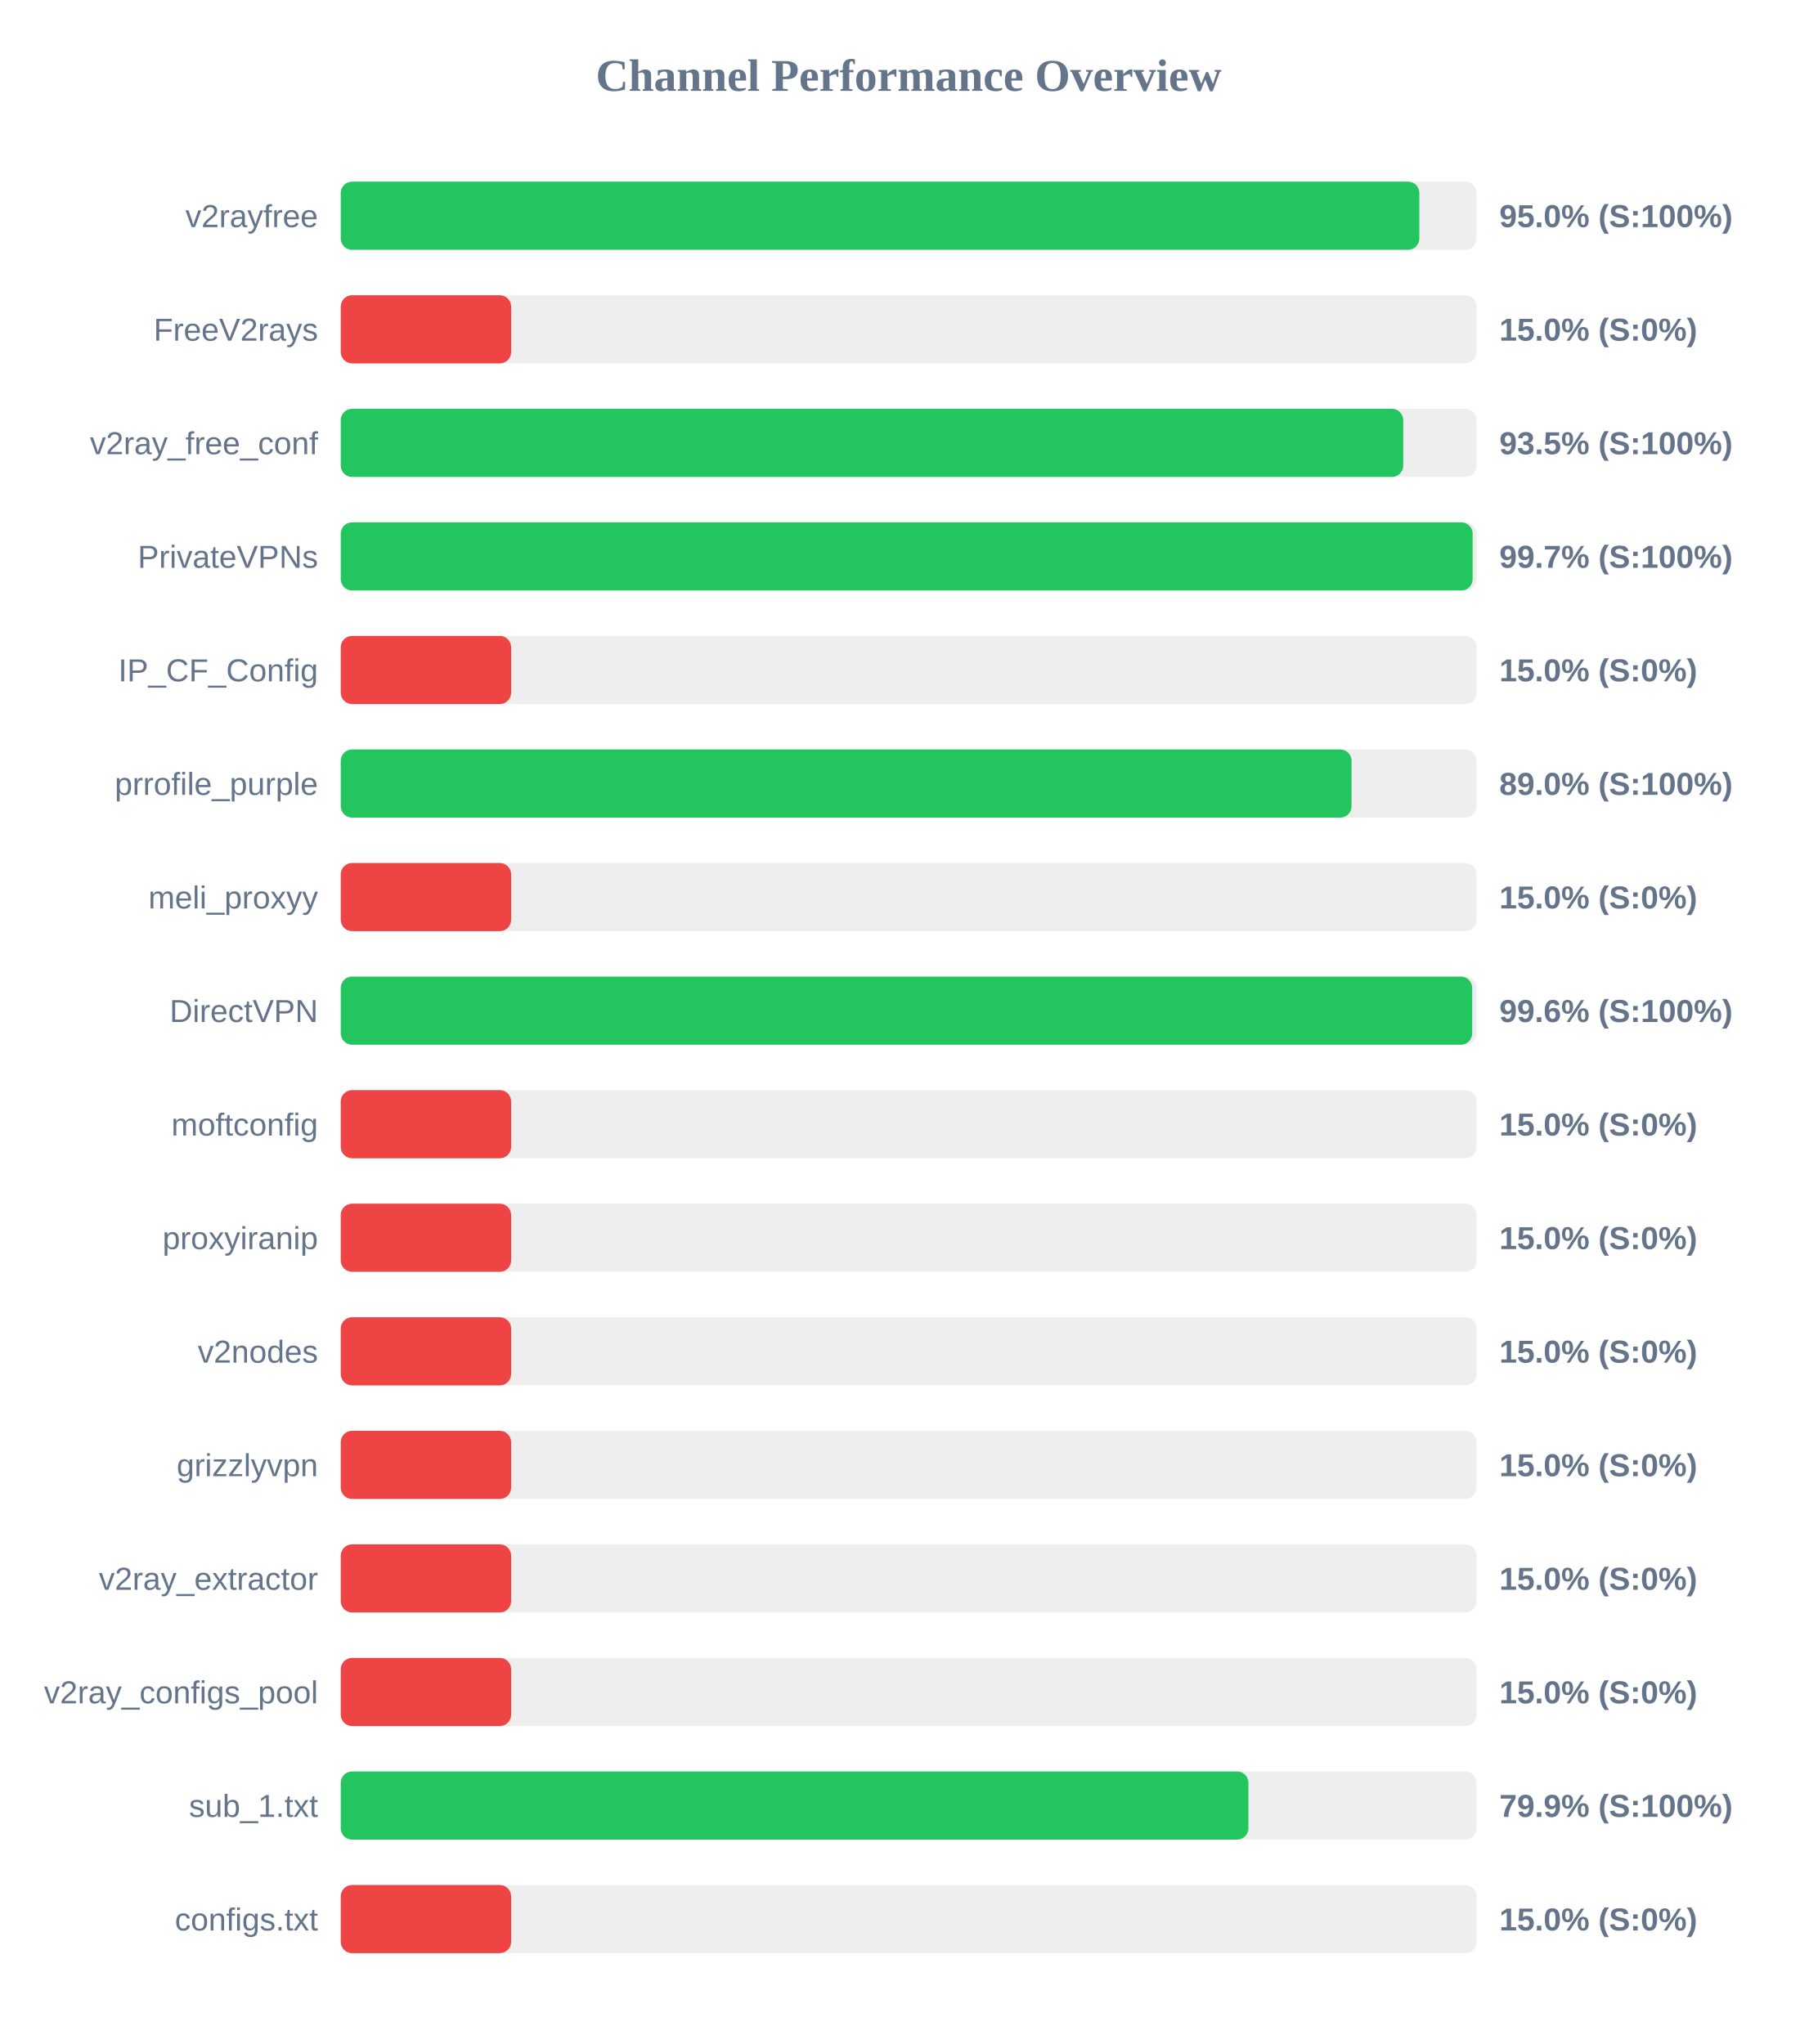
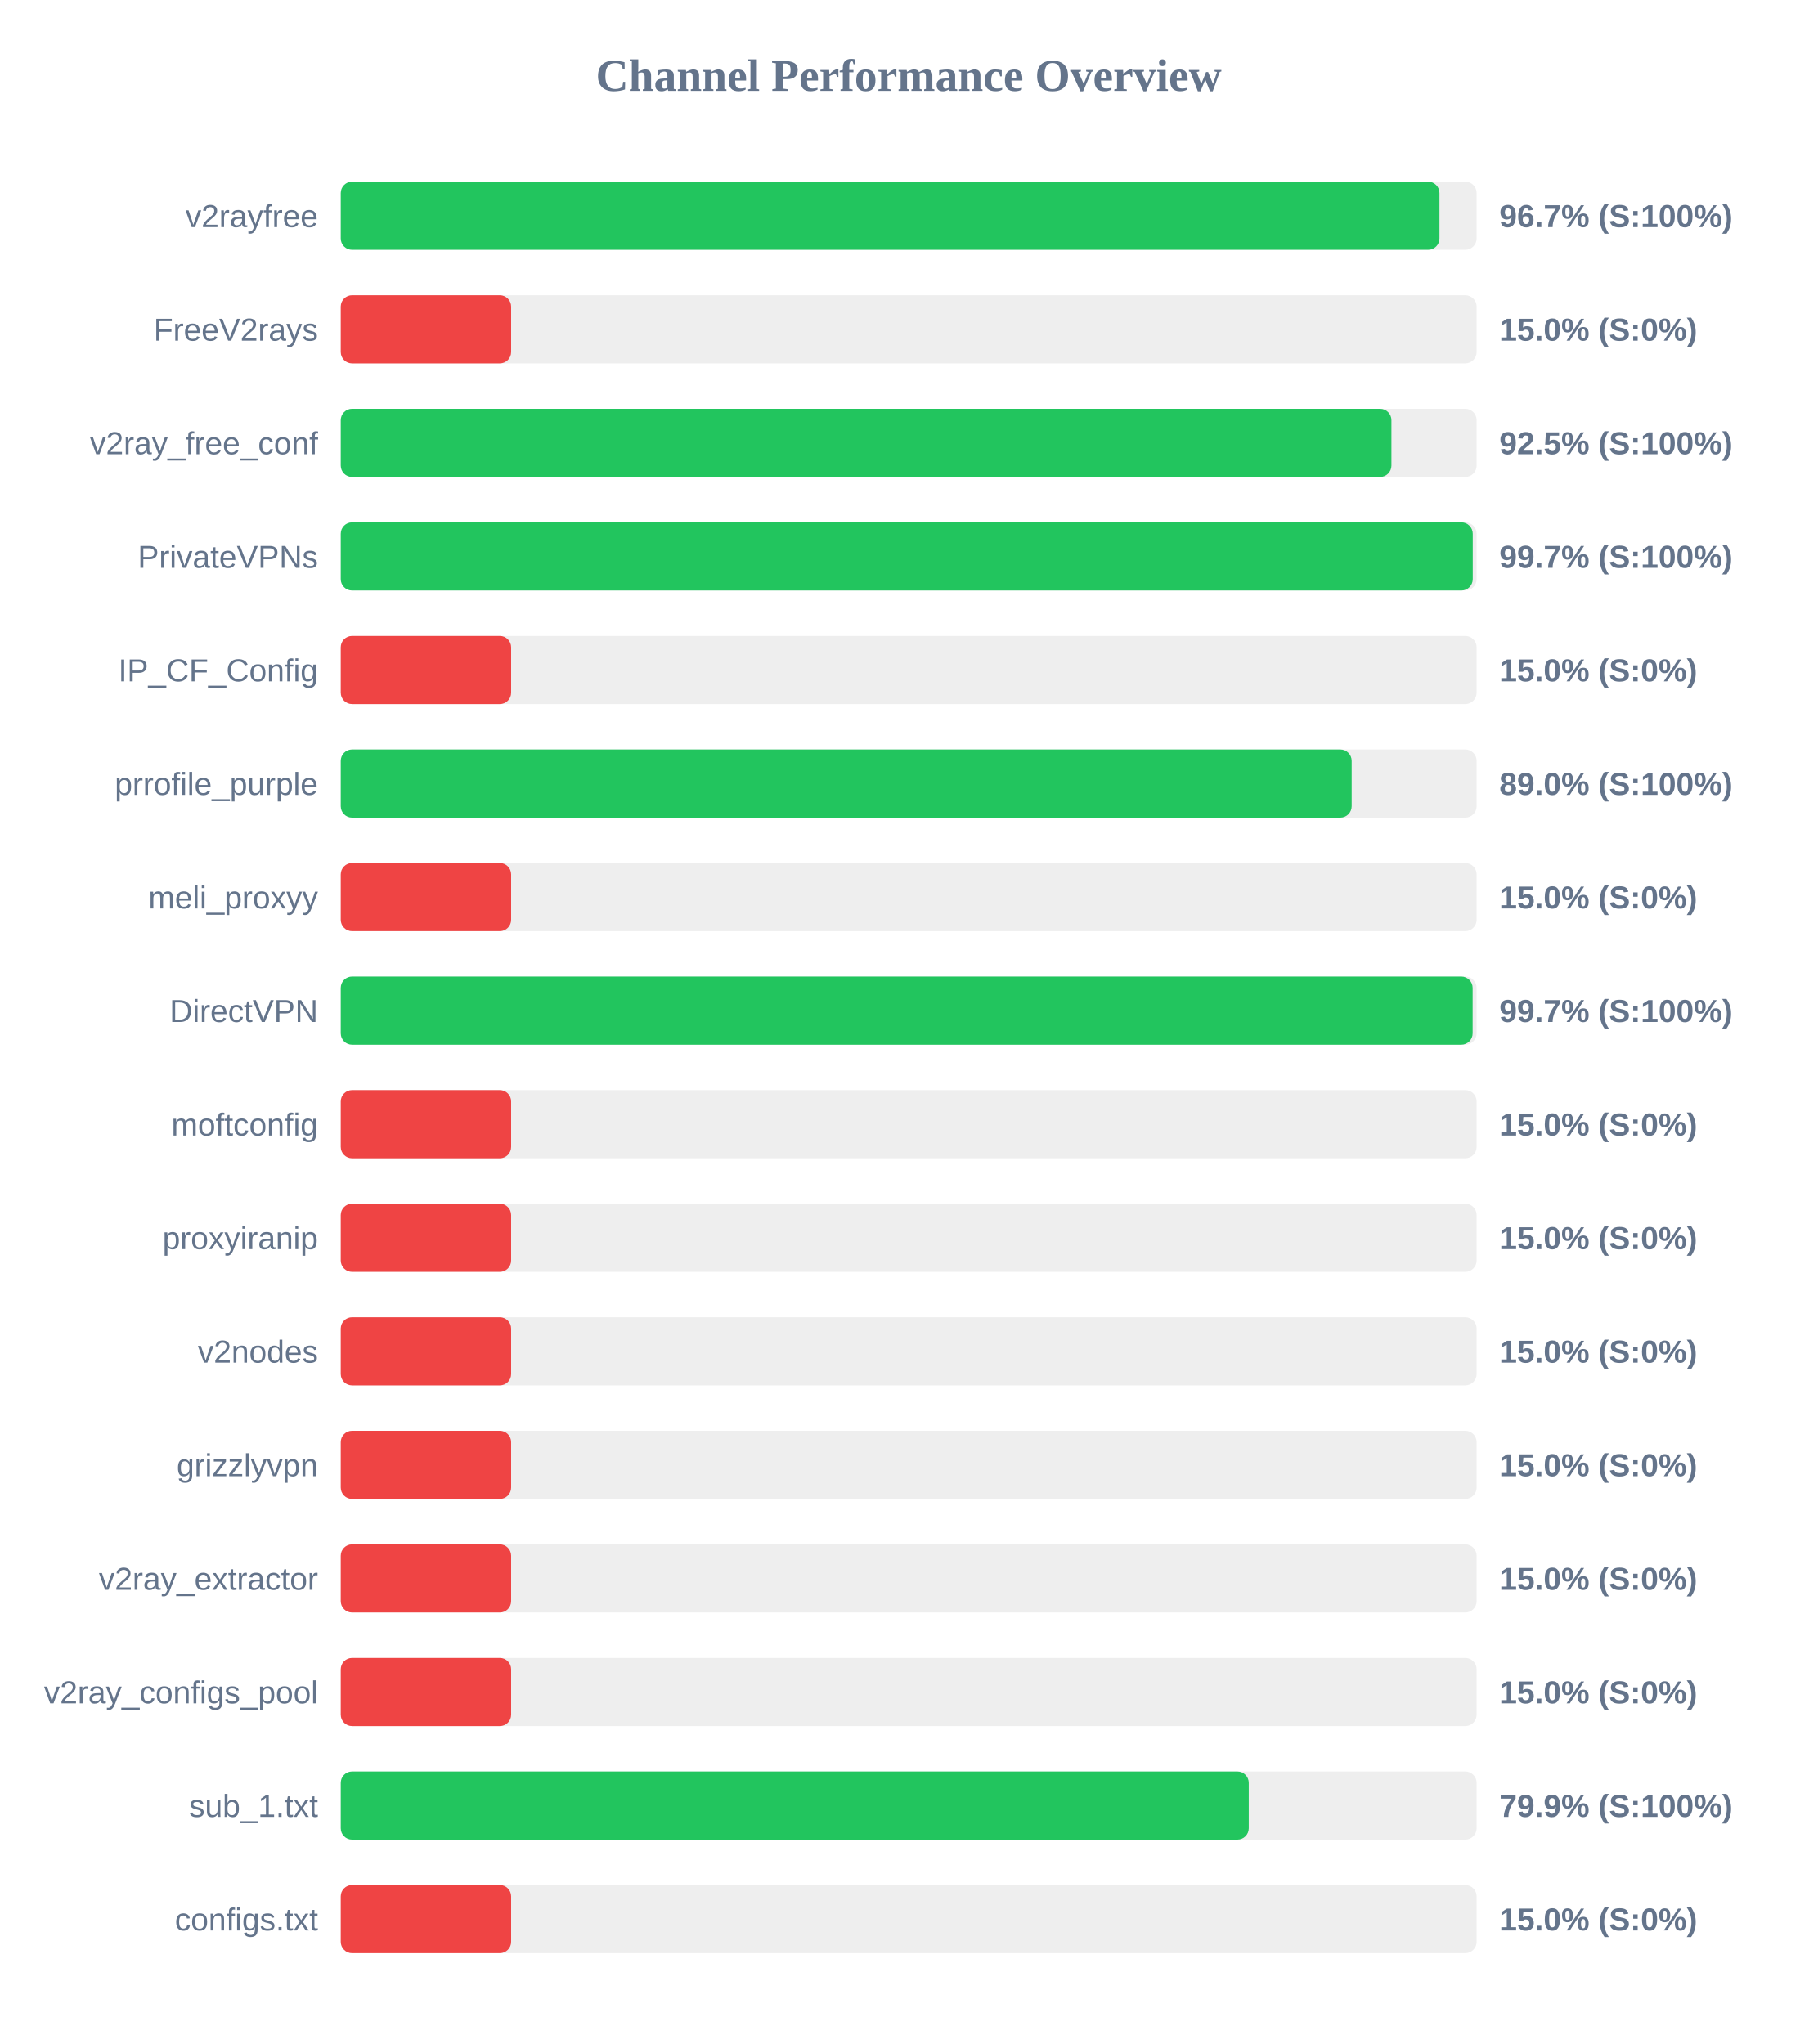
<svg xmlns="http://www.w3.org/2000/svg" width="800" height="900" version="1.1">
  <style>
        .row { font: 14px Arial; fill: #64748b; }
        .score { font: bold 14px Arial; fill: #64748b; }
    </style>
  <text x="400" y="40" text-anchor="middle" font-size="20px" font-weight="bold" fill="#64748b">Channel Performance Overview</text>
  <rect x="150" y="80" width="500" height="30" fill="#eee" rx="5" />
-   <rect x="150" y="80" width="474.8" height="30" fill="#22c55e" rx="5" />
+   <rect x="150" y="80" width="483.65" height="30" fill="#22c55e" rx="5" />
  <text x="140" y="100" text-anchor="end" class="row">v2rayfree</text>
-   <text x="660" y="100" text-anchor="start" class="score">95.0% (S:100%)</text>
+   <text x="660" y="100" text-anchor="start" class="score">96.7% (S:100%)</text>
  <rect x="150" y="130" width="500" height="30" fill="#eee" rx="5" />
  <rect x="150" y="130" width="75.0" height="30" fill="#ef4444" rx="5" />
  <text x="140" y="150" text-anchor="end" class="row">FreeV2rays</text>
  <text x="660" y="150" text-anchor="start" class="score">15.0% (S:0%)</text>
  <rect x="150" y="180" width="500" height="30" fill="#eee" rx="5" />
-   <rect x="150" y="180" width="467.7" height="30" fill="#22c55e" rx="5" />
+   <rect x="150" y="180" width="462.5" height="30" fill="#22c55e" rx="5" />
  <text x="140" y="200" text-anchor="end" class="row">v2ray_free_conf</text>
-   <text x="660" y="200" text-anchor="start" class="score">93.5% (S:100%)</text>
+   <text x="660" y="200" text-anchor="start" class="score">92.5% (S:100%)</text>
  <rect x="150" y="230" width="500" height="30" fill="#eee" rx="5" />
-   <rect x="150" y="230" width="498.25" height="30" fill="#22c55e" rx="5" />
+   <rect x="150" y="230" width="498.3" height="30" fill="#22c55e" rx="5" />
  <text x="140" y="250" text-anchor="end" class="row">PrivateVPNs</text>
  <text x="660" y="250" text-anchor="start" class="score">99.7% (S:100%)</text>
  <rect x="150" y="280" width="500" height="30" fill="#eee" rx="5" />
  <rect x="150" y="280" width="75.0" height="30" fill="#ef4444" rx="5" />
  <text x="140" y="300" text-anchor="end" class="row">IP_CF_Config</text>
  <text x="660" y="300" text-anchor="start" class="score">15.0% (S:0%)</text>
  <rect x="150" y="330" width="500" height="30" fill="#eee" rx="5" />
-   <rect x="150" y="330" width="444.95" height="30" fill="#22c55e" rx="5" />
+   <rect x="150" y="330" width="445.0" height="30" fill="#22c55e" rx="5" />
  <text x="140" y="350" text-anchor="end" class="row">prrofile_purple</text>
  <text x="660" y="350" text-anchor="start" class="score">89.0% (S:100%)</text>
  <rect x="150" y="380" width="500" height="30" fill="#eee" rx="5" />
  <rect x="150" y="380" width="75.0" height="30" fill="#ef4444" rx="5" />
  <text x="140" y="400" text-anchor="end" class="row">meli_proxyy</text>
  <text x="660" y="400" text-anchor="start" class="score">15.0% (S:0%)</text>
  <rect x="150" y="430" width="500" height="30" fill="#eee" rx="5" />
-   <rect x="150" y="430" width="498.05" height="30" fill="#22c55e" rx="5" />
+   <rect x="150" y="430" width="498.25" height="30" fill="#22c55e" rx="5" />
  <text x="140" y="450" text-anchor="end" class="row">DirectVPN</text>
-   <text x="660" y="450" text-anchor="start" class="score">99.6% (S:100%)</text>
+   <text x="660" y="450" text-anchor="start" class="score">99.7% (S:100%)</text>
  <rect x="150" y="480" width="500" height="30" fill="#eee" rx="5" />
  <rect x="150" y="480" width="75.0" height="30" fill="#ef4444" rx="5" />
  <text x="140" y="500" text-anchor="end" class="row">moftconfig</text>
  <text x="660" y="500" text-anchor="start" class="score">15.0% (S:0%)</text>
  <rect x="150" y="530" width="500" height="30" fill="#eee" rx="5" />
  <rect x="150" y="530" width="75.0" height="30" fill="#ef4444" rx="5" />
  <text x="140" y="550" text-anchor="end" class="row">proxyiranip</text>
  <text x="660" y="550" text-anchor="start" class="score">15.0% (S:0%)</text>
  <rect x="150" y="580" width="500" height="30" fill="#eee" rx="5" />
  <rect x="150" y="580" width="75.0" height="30" fill="#ef4444" rx="5" />
  <text x="140" y="600" text-anchor="end" class="row">v2nodes</text>
  <text x="660" y="600" text-anchor="start" class="score">15.0% (S:0%)</text>
  <rect x="150" y="630" width="500" height="30" fill="#eee" rx="5" />
  <rect x="150" y="630" width="75.0" height="30" fill="#ef4444" rx="5" />
  <text x="140" y="650" text-anchor="end" class="row">grizzlyvpn</text>
  <text x="660" y="650" text-anchor="start" class="score">15.0% (S:0%)</text>
  <rect x="150" y="680" width="500" height="30" fill="#eee" rx="5" />
  <rect x="150" y="680" width="75.0" height="30" fill="#ef4444" rx="5" />
  <text x="140" y="700" text-anchor="end" class="row">v2ray_extractor</text>
  <text x="660" y="700" text-anchor="start" class="score">15.0% (S:0%)</text>
  <rect x="150" y="730" width="500" height="30" fill="#eee" rx="5" />
  <rect x="150" y="730" width="75.0" height="30" fill="#ef4444" rx="5" />
  <text x="140" y="750" text-anchor="end" class="row">v2ray_configs_pool</text>
  <text x="660" y="750" text-anchor="start" class="score">15.0% (S:0%)</text>
  <rect x="150" y="780" width="500" height="30" fill="#eee" rx="5" />
-   <rect x="150" y="780" width="399.55" height="30" fill="#22c55e" rx="5" />
+   <rect x="150" y="780" width="399.7" height="30" fill="#22c55e" rx="5" />
  <text x="140" y="800" text-anchor="end" class="row">sub_1.txt</text>
  <text x="660" y="800" text-anchor="start" class="score">79.9% (S:100%)</text>
  <rect x="150" y="830" width="500" height="30" fill="#eee" rx="5" />
  <rect x="150" y="830" width="75.0" height="30" fill="#ef4444" rx="5" />
  <text x="140" y="850" text-anchor="end" class="row">configs.txt</text>
  <text x="660" y="850" text-anchor="start" class="score">15.0% (S:0%)</text>
</svg>
